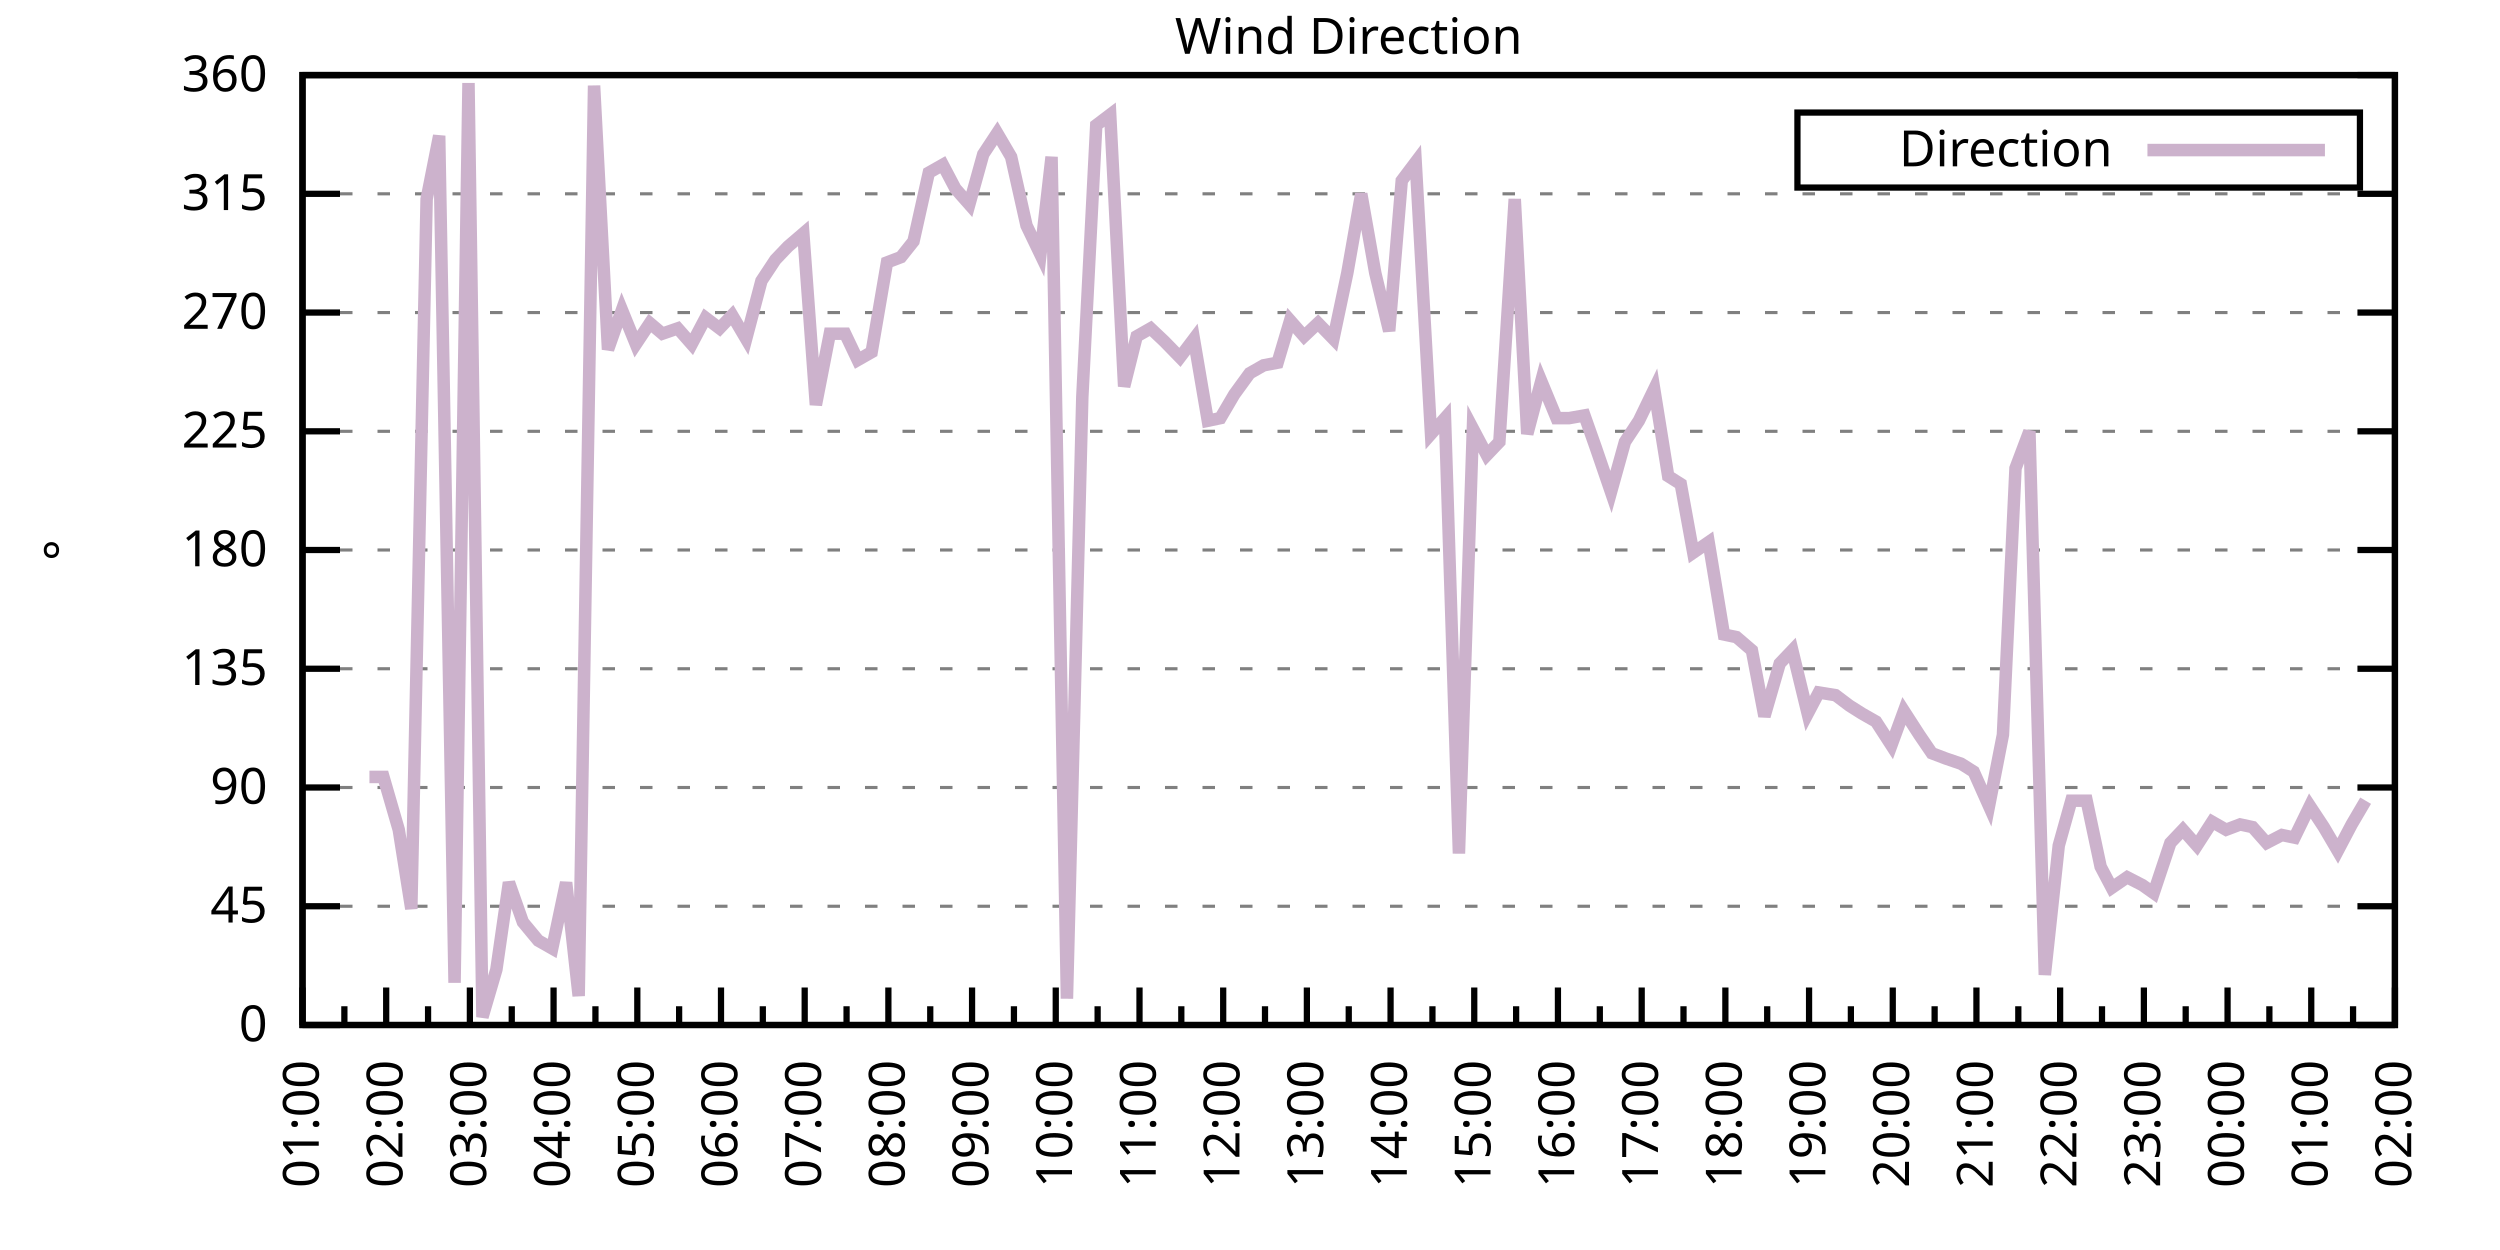
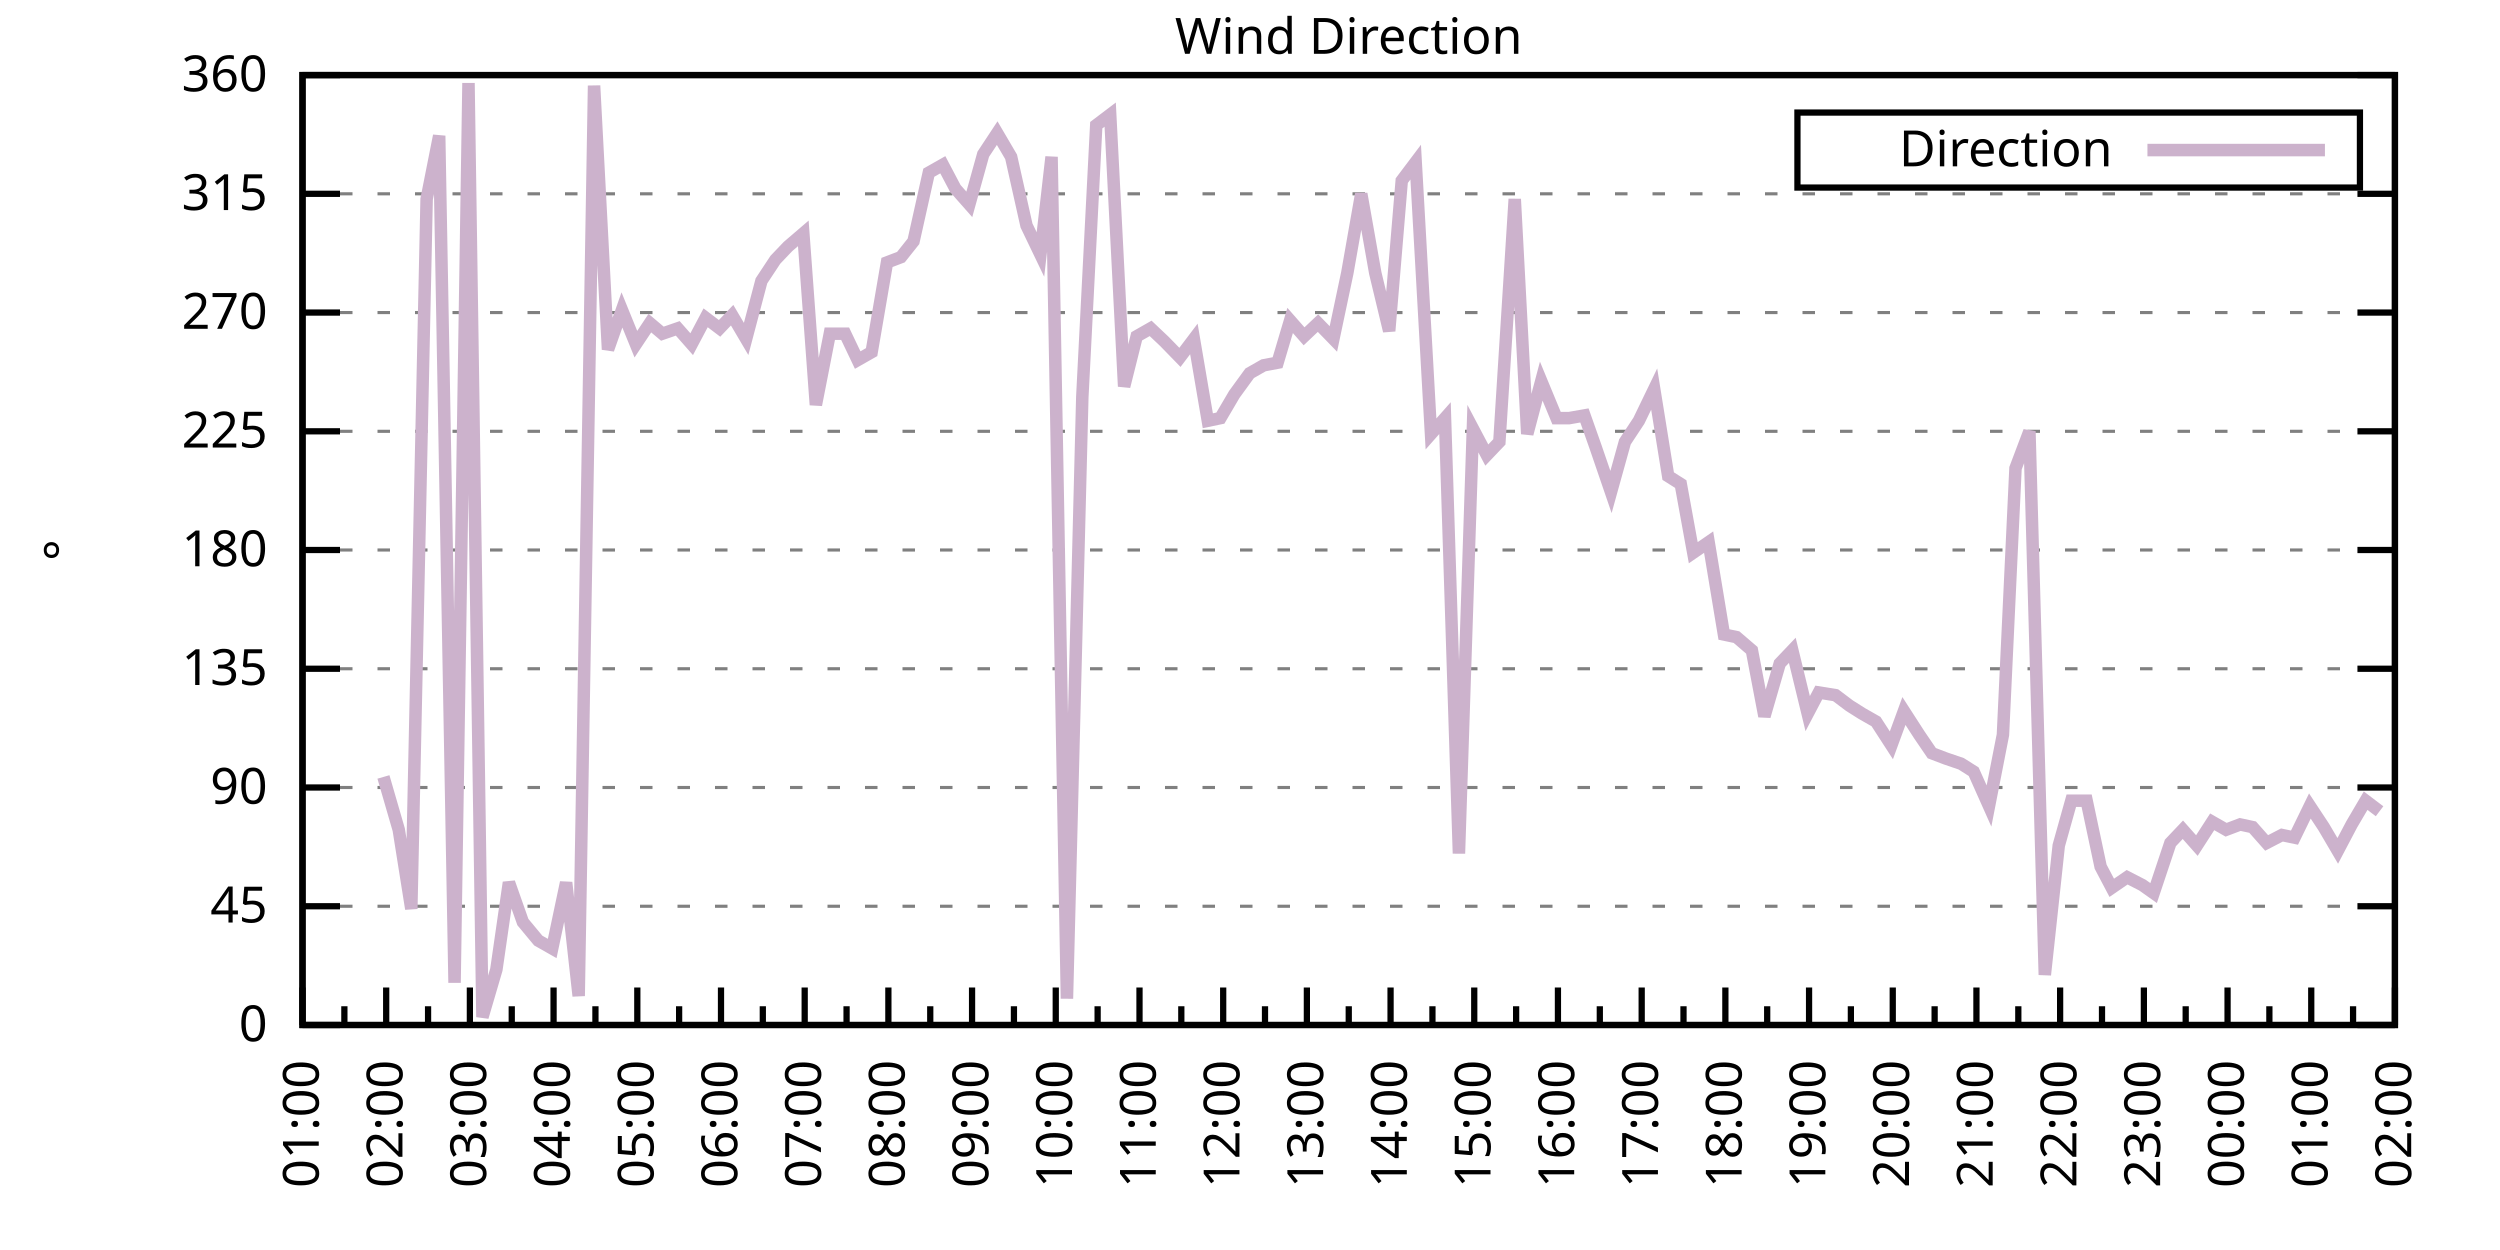
<svg xmlns="http://www.w3.org/2000/svg" xmlns:xlink="http://www.w3.org/1999/xlink" width="400" height="200" viewBox="0 0 400 200">
  <g id="gnuplot_canvas">
    <rect x="0" y="0" width="400" height="200" fill="none" />
    <defs>
      <circle id="gpDot" r="0.5" stroke-width="0.5" stroke="currentColor" />
      <path id="gpPt0" stroke-width="0.333" stroke="currentColor" d="M-1,0 h2 M0,-1 v2" />
      <path id="gpPt1" stroke-width="0.333" stroke="currentColor" d="M-1,-1 L1,1 M1,-1 L-1,1" />
      <path id="gpPt2" stroke-width="0.333" stroke="currentColor" d="M-1,0 L1,0 M0,-1 L0,1 M-1,-1 L1,1 M-1,1 L1,-1" />
      <rect id="gpPt3" stroke-width="0.333" stroke="currentColor" x="-1" y="-1" width="2" height="2" />
      <rect id="gpPt4" stroke-width="0.333" stroke="currentColor" fill="currentColor" x="-1" y="-1" width="2" height="2" />
      <circle id="gpPt5" stroke-width="0.333" stroke="currentColor" cx="0" cy="0" r="1" />
      <use xlink:href="#gpPt5" id="gpPt6" fill="currentColor" stroke="none" />
      <path id="gpPt7" stroke-width="0.333" stroke="currentColor" d="M0,-1.33 L-1.33,0.67 L1.33,0.67 z" />
      <use xlink:href="#gpPt7" id="gpPt8" fill="currentColor" stroke="none" />
      <use xlink:href="#gpPt7" id="gpPt9" stroke="currentColor" transform="rotate(180)" />
      <use xlink:href="#gpPt9" id="gpPt10" fill="currentColor" stroke="none" />
      <use xlink:href="#gpPt3" id="gpPt11" stroke="currentColor" transform="rotate(45)" />
      <use xlink:href="#gpPt11" id="gpPt12" fill="currentColor" stroke="none" />
      <path id="gpPt13" stroke-width="0.333" stroke="currentColor" d="M0,1.330 L1.265,0.411 L0.782,-1.067 L-0.782,-1.076 L-1.265,0.411 z" />
      <use xlink:href="#gpPt13" id="gpPt14" fill="currentColor" stroke="none" />
      <filter id="textbox" filterUnits="objectBoundingBox" x="0" y="0" height="1" width="1">
        <feFlood flood-color="white" flood-opacity="1" result="bgnd" />
        <feComposite in="SourceGraphic" in2="bgnd" operator="atop" />
      </filter>
      <filter id="greybox" filterUnits="objectBoundingBox" x="0" y="0" height="1" width="1">
        <feFlood flood-color="lightgrey" flood-opacity="1" result="grey" />
        <feComposite in="SourceGraphic" in2="grey" operator="atop" />
      </filter>
    </defs>
    <g fill="none" color="white" stroke="currentColor" stroke-width="1.00" stroke-linecap="butt" stroke-linejoin="miter">
</g>
    <g fill="none" color="black" stroke="currentColor" stroke-width="1.00" stroke-linecap="butt" stroke-linejoin="miter">
      <g stroke="none" shape-rendering="crispEdges">
        <polygon fill="rgb(255, 255, 255)" points="48.40,164.00 383.18,164.00 383.18,12.02 48.40,12.02 " />
      </g>
    </g>
    <g fill="none" color="black" stroke="currentColor" stroke-width="1.00" stroke-linecap="butt" stroke-linejoin="miter">
</g>
    <g fill="none" color="black" stroke="black" stroke-width="0.50" stroke-linecap="butt" stroke-linejoin="miter">
</g>
    <g fill="none" color="gray" stroke="currentColor" stroke-width="0.50" stroke-linecap="butt" stroke-linejoin="miter">
      <path stroke="gray" stroke-dasharray="2,4" class="gridline" d="M48.40,164.00 L383.19,164.00  " />
    </g>
    <g fill="none" color="gray" stroke="gray" stroke-width="1.00" stroke-linecap="butt" stroke-linejoin="miter">
</g>
    <g fill="none" color="black" stroke="currentColor" stroke-width="1.00" stroke-linecap="butt" stroke-linejoin="miter">
      <path stroke="black" d="M48.40,164.00 L54.40,164.00 M383.19,164.00 L377.19,164.00  " />
      <g transform="translate(42.80,166.60)" stroke="none" fill="black" font-family="Sans" font-size="8.00" text-anchor="end">
        <text>
          <tspan font-family="Sans"> 0</tspan>
        </text>
      </g>
    </g>
    <g fill="none" color="black" stroke="currentColor" stroke-width="1.00" stroke-linecap="butt" stroke-linejoin="miter">
</g>
    <g fill="none" color="black" stroke="black" stroke-width="0.50" stroke-linecap="butt" stroke-linejoin="miter">
</g>
    <g fill="none" color="gray" stroke="currentColor" stroke-width="0.50" stroke-linecap="butt" stroke-linejoin="miter">
      <path stroke="gray" stroke-dasharray="2,4" class="gridline" d="M48.40,145.00 L383.19,145.00  " />
    </g>
    <g fill="none" color="gray" stroke="gray" stroke-width="1.00" stroke-linecap="butt" stroke-linejoin="miter">
</g>
    <g fill="none" color="black" stroke="currentColor" stroke-width="1.00" stroke-linecap="butt" stroke-linejoin="miter">
      <path stroke="black" d="M48.40,145.00 L54.40,145.00 M383.19,145.00 L377.19,145.00  " />
      <g transform="translate(42.80,147.60)" stroke="none" fill="black" font-family="Sans" font-size="8.00" text-anchor="end">
        <text>
          <tspan font-family="Sans"> 45</tspan>
        </text>
      </g>
    </g>
    <g fill="none" color="black" stroke="currentColor" stroke-width="1.00" stroke-linecap="butt" stroke-linejoin="miter">
</g>
    <g fill="none" color="black" stroke="black" stroke-width="0.50" stroke-linecap="butt" stroke-linejoin="miter">
</g>
    <g fill="none" color="gray" stroke="currentColor" stroke-width="0.50" stroke-linecap="butt" stroke-linejoin="miter">
      <path stroke="gray" stroke-dasharray="2,4" class="gridline" d="M48.40,126.00 L383.19,126.00  " />
    </g>
    <g fill="none" color="gray" stroke="gray" stroke-width="1.00" stroke-linecap="butt" stroke-linejoin="miter">
</g>
    <g fill="none" color="black" stroke="currentColor" stroke-width="1.00" stroke-linecap="butt" stroke-linejoin="miter">
      <path stroke="black" d="M48.40,126.00 L54.40,126.00 M383.19,126.00 L377.19,126.00  " />
      <g transform="translate(42.80,128.60)" stroke="none" fill="black" font-family="Sans" font-size="8.00" text-anchor="end">
        <text>
          <tspan font-family="Sans"> 90</tspan>
        </text>
      </g>
    </g>
    <g fill="none" color="black" stroke="currentColor" stroke-width="1.00" stroke-linecap="butt" stroke-linejoin="miter">
</g>
    <g fill="none" color="black" stroke="black" stroke-width="0.50" stroke-linecap="butt" stroke-linejoin="miter">
</g>
    <g fill="none" color="gray" stroke="currentColor" stroke-width="0.50" stroke-linecap="butt" stroke-linejoin="miter">
      <path stroke="gray" stroke-dasharray="2,4" class="gridline" d="M48.40,107.00 L383.19,107.00  " />
    </g>
    <g fill="none" color="gray" stroke="gray" stroke-width="1.00" stroke-linecap="butt" stroke-linejoin="miter">
</g>
    <g fill="none" color="black" stroke="currentColor" stroke-width="1.00" stroke-linecap="butt" stroke-linejoin="miter">
      <path stroke="black" d="M48.40,107.00 L54.40,107.00 M383.19,107.00 L377.19,107.00  " />
      <g transform="translate(42.80,109.60)" stroke="none" fill="black" font-family="Sans" font-size="8.00" text-anchor="end">
        <text>
          <tspan font-family="Sans"> 135</tspan>
        </text>
      </g>
    </g>
    <g fill="none" color="black" stroke="currentColor" stroke-width="1.00" stroke-linecap="butt" stroke-linejoin="miter">
</g>
    <g fill="none" color="black" stroke="black" stroke-width="0.50" stroke-linecap="butt" stroke-linejoin="miter">
</g>
    <g fill="none" color="gray" stroke="currentColor" stroke-width="0.50" stroke-linecap="butt" stroke-linejoin="miter">
      <path stroke="gray" stroke-dasharray="2,4" class="gridline" d="M48.40,88.00 L383.19,88.00  " />
    </g>
    <g fill="none" color="gray" stroke="gray" stroke-width="1.00" stroke-linecap="butt" stroke-linejoin="miter">
</g>
    <g fill="none" color="black" stroke="currentColor" stroke-width="1.00" stroke-linecap="butt" stroke-linejoin="miter">
      <path stroke="black" d="M48.40,88.00 L54.40,88.00 M383.19,88.00 L377.19,88.00  " />
      <g transform="translate(42.80,90.60)" stroke="none" fill="black" font-family="Sans" font-size="8.00" text-anchor="end">
        <text>
          <tspan font-family="Sans"> 180</tspan>
        </text>
      </g>
    </g>
    <g fill="none" color="black" stroke="currentColor" stroke-width="1.00" stroke-linecap="butt" stroke-linejoin="miter">
</g>
    <g fill="none" color="black" stroke="black" stroke-width="0.50" stroke-linecap="butt" stroke-linejoin="miter">
</g>
    <g fill="none" color="gray" stroke="currentColor" stroke-width="0.50" stroke-linecap="butt" stroke-linejoin="miter">
      <path stroke="gray" stroke-dasharray="2,4" class="gridline" d="M48.40,69.01 L383.19,69.01  " />
    </g>
    <g fill="none" color="gray" stroke="gray" stroke-width="1.00" stroke-linecap="butt" stroke-linejoin="miter">
</g>
    <g fill="none" color="black" stroke="currentColor" stroke-width="1.00" stroke-linecap="butt" stroke-linejoin="miter">
      <path stroke="black" d="M48.40,69.01 L54.40,69.01 M383.19,69.01 L377.19,69.01  " />
      <g transform="translate(42.80,71.61)" stroke="none" fill="black" font-family="Sans" font-size="8.00" text-anchor="end">
        <text>
          <tspan font-family="Sans"> 225</tspan>
        </text>
      </g>
    </g>
    <g fill="none" color="black" stroke="currentColor" stroke-width="1.00" stroke-linecap="butt" stroke-linejoin="miter">
</g>
    <g fill="none" color="black" stroke="black" stroke-width="0.50" stroke-linecap="butt" stroke-linejoin="miter">
</g>
    <g fill="none" color="gray" stroke="currentColor" stroke-width="0.50" stroke-linecap="butt" stroke-linejoin="miter">
      <path stroke="gray" stroke-dasharray="2,4" class="gridline" d="M48.40,50.01 L383.19,50.01  " />
    </g>
    <g fill="none" color="gray" stroke="gray" stroke-width="1.00" stroke-linecap="butt" stroke-linejoin="miter">
</g>
    <g fill="none" color="black" stroke="currentColor" stroke-width="1.00" stroke-linecap="butt" stroke-linejoin="miter">
      <path stroke="black" d="M48.40,50.01 L54.40,50.01 M383.19,50.01 L377.19,50.01  " />
      <g transform="translate(42.80,52.61)" stroke="none" fill="black" font-family="Sans" font-size="8.00" text-anchor="end">
        <text>
          <tspan font-family="Sans"> 270</tspan>
        </text>
      </g>
    </g>
    <g fill="none" color="black" stroke="currentColor" stroke-width="1.00" stroke-linecap="butt" stroke-linejoin="miter">
</g>
    <g fill="none" color="black" stroke="black" stroke-width="0.50" stroke-linecap="butt" stroke-linejoin="miter">
</g>
    <g fill="none" color="gray" stroke="currentColor" stroke-width="0.50" stroke-linecap="butt" stroke-linejoin="miter">
      <path stroke="gray" stroke-dasharray="2,4" class="gridline" d="M48.40,31.01 L383.19,31.01  " />
    </g>
    <g fill="none" color="gray" stroke="gray" stroke-width="1.00" stroke-linecap="butt" stroke-linejoin="miter">
</g>
    <g fill="none" color="black" stroke="currentColor" stroke-width="1.00" stroke-linecap="butt" stroke-linejoin="miter">
      <path stroke="black" d="M48.40,31.01 L54.40,31.01 M383.19,31.01 L377.19,31.01  " />
      <g transform="translate(42.80,33.61)" stroke="none" fill="black" font-family="Sans" font-size="8.00" text-anchor="end">
        <text>
          <tspan font-family="Sans"> 315</tspan>
        </text>
      </g>
    </g>
    <g fill="none" color="black" stroke="currentColor" stroke-width="1.00" stroke-linecap="butt" stroke-linejoin="miter">
</g>
    <g fill="none" color="black" stroke="black" stroke-width="0.50" stroke-linecap="butt" stroke-linejoin="miter">
</g>
    <g fill="none" color="gray" stroke="currentColor" stroke-width="0.50" stroke-linecap="butt" stroke-linejoin="miter">
      <path stroke="gray" stroke-dasharray="2,4" class="gridline" d="M48.40,12.01 L383.19,12.01  " />
    </g>
    <g fill="none" color="gray" stroke="gray" stroke-width="1.00" stroke-linecap="butt" stroke-linejoin="miter">
</g>
    <g fill="none" color="black" stroke="currentColor" stroke-width="1.00" stroke-linecap="butt" stroke-linejoin="miter">
      <path stroke="black" d="M48.40,12.01 L54.40,12.01 M383.19,12.01 L377.19,12.01  " />
      <g transform="translate(42.80,14.61)" stroke="none" fill="black" font-family="Sans" font-size="8.00" text-anchor="end">
        <text>
          <tspan font-family="Sans"> 360</tspan>
        </text>
      </g>
    </g>
    <g fill="none" color="black" stroke="currentColor" stroke-width="1.00" stroke-linecap="butt" stroke-linejoin="miter">
      <path stroke="black" d="M48.40,164.00 L48.40,158.00  " />
      <g transform="translate(51.00,169.60) rotate(270)" stroke="none" fill="black" font-family="Sans" font-size="8.00" text-anchor="end">
        <text>
          <tspan font-family="Sans">01:00</tspan>
        </text>
      </g>
    </g>
    <g fill="none" color="black" stroke="currentColor" stroke-width="1.00" stroke-linecap="butt" stroke-linejoin="miter">
      <path stroke="black" d="M55.10,164.00 L55.10,161.00 M61.79,164.00 L61.79,158.00  " />
      <g transform="translate(64.39,169.60) rotate(270)" stroke="none" fill="black" font-family="Sans" font-size="8.00" text-anchor="end">
        <text>
          <tspan font-family="Sans">02:00</tspan>
        </text>
      </g>
    </g>
    <g fill="none" color="black" stroke="currentColor" stroke-width="1.00" stroke-linecap="butt" stroke-linejoin="miter">
      <path stroke="black" d="M68.49,164.00 L68.49,161.00 M75.18,164.00 L75.18,158.00  " />
      <g transform="translate(77.78,169.60) rotate(270)" stroke="none" fill="black" font-family="Sans" font-size="8.00" text-anchor="end">
        <text>
          <tspan font-family="Sans">03:00</tspan>
        </text>
      </g>
    </g>
    <g fill="none" color="black" stroke="currentColor" stroke-width="1.00" stroke-linecap="butt" stroke-linejoin="miter">
      <path stroke="black" d="M81.88,164.00 L81.88,161.00 M88.57,164.00 L88.57,158.00  " />
      <g transform="translate(91.17,169.60) rotate(270)" stroke="none" fill="black" font-family="Sans" font-size="8.00" text-anchor="end">
        <text>
          <tspan font-family="Sans">04:00</tspan>
        </text>
      </g>
    </g>
    <g fill="none" color="black" stroke="currentColor" stroke-width="1.00" stroke-linecap="butt" stroke-linejoin="miter">
      <path stroke="black" d="M95.27,164.00 L95.27,161.00 M101.97,164.00 L101.97,158.00  " />
      <g transform="translate(104.57,169.60) rotate(270)" stroke="none" fill="black" font-family="Sans" font-size="8.00" text-anchor="end">
        <text>
          <tspan font-family="Sans">05:00</tspan>
        </text>
      </g>
    </g>
    <g fill="none" color="black" stroke="currentColor" stroke-width="1.00" stroke-linecap="butt" stroke-linejoin="miter">
      <path stroke="black" d="M108.66,164.00 L108.66,161.00 M115.36,164.00 L115.36,158.00  " />
      <g transform="translate(117.96,169.60) rotate(270)" stroke="none" fill="black" font-family="Sans" font-size="8.00" text-anchor="end">
        <text>
          <tspan font-family="Sans">06:00</tspan>
        </text>
      </g>
    </g>
    <g fill="none" color="black" stroke="currentColor" stroke-width="1.00" stroke-linecap="butt" stroke-linejoin="miter">
      <path stroke="black" d="M122.05,164.00 L122.05,161.00 M128.75,164.00 L128.75,158.00  " />
      <g transform="translate(131.35,169.60) rotate(270)" stroke="none" fill="black" font-family="Sans" font-size="8.00" text-anchor="end">
        <text>
          <tspan font-family="Sans">07:00</tspan>
        </text>
      </g>
    </g>
    <g fill="none" color="black" stroke="currentColor" stroke-width="1.00" stroke-linecap="butt" stroke-linejoin="miter">
      <path stroke="black" d="M135.45,164.00 L135.45,161.00 M142.14,164.00 L142.14,158.00  " />
      <g transform="translate(144.74,169.60) rotate(270)" stroke="none" fill="black" font-family="Sans" font-size="8.00" text-anchor="end">
        <text>
          <tspan font-family="Sans">08:00</tspan>
        </text>
      </g>
    </g>
    <g fill="none" color="black" stroke="currentColor" stroke-width="1.00" stroke-linecap="butt" stroke-linejoin="miter">
      <path stroke="black" d="M148.84,164.00 L148.84,161.00 M155.53,164.00 L155.53,158.00  " />
      <g transform="translate(158.13,169.60) rotate(270)" stroke="none" fill="black" font-family="Sans" font-size="8.00" text-anchor="end">
        <text>
          <tspan font-family="Sans">09:00</tspan>
        </text>
      </g>
    </g>
    <g fill="none" color="black" stroke="currentColor" stroke-width="1.00" stroke-linecap="butt" stroke-linejoin="miter">
      <path stroke="black" d="M162.23,164.00 L162.23,161.00 M168.92,164.00 L168.92,158.00  " />
      <g transform="translate(171.52,169.60) rotate(270)" stroke="none" fill="black" font-family="Sans" font-size="8.00" text-anchor="end">
        <text>
          <tspan font-family="Sans">10:00</tspan>
        </text>
      </g>
    </g>
    <g fill="none" color="black" stroke="currentColor" stroke-width="1.00" stroke-linecap="butt" stroke-linejoin="miter">
      <path stroke="black" d="M175.62,164.00 L175.62,161.00 M182.32,164.00 L182.32,158.00  " />
      <g transform="translate(184.92,169.60) rotate(270)" stroke="none" fill="black" font-family="Sans" font-size="8.00" text-anchor="end">
        <text>
          <tspan font-family="Sans">11:00</tspan>
        </text>
      </g>
    </g>
    <g fill="none" color="black" stroke="currentColor" stroke-width="1.00" stroke-linecap="butt" stroke-linejoin="miter">
      <path stroke="black" d="M189.01,164.00 L189.01,161.00 M195.71,164.00 L195.71,158.00  " />
      <g transform="translate(198.31,169.60) rotate(270)" stroke="none" fill="black" font-family="Sans" font-size="8.00" text-anchor="end">
        <text>
          <tspan font-family="Sans">12:00</tspan>
        </text>
      </g>
    </g>
    <g fill="none" color="black" stroke="currentColor" stroke-width="1.00" stroke-linecap="butt" stroke-linejoin="miter">
      <path stroke="black" d="M202.40,164.00 L202.40,161.00 M209.10,164.00 L209.10,158.00  " />
      <g transform="translate(211.70,169.60) rotate(270)" stroke="none" fill="black" font-family="Sans" font-size="8.00" text-anchor="end">
        <text>
          <tspan font-family="Sans">13:00</tspan>
        </text>
      </g>
    </g>
    <g fill="none" color="black" stroke="currentColor" stroke-width="1.00" stroke-linecap="butt" stroke-linejoin="miter">
      <path stroke="black" d="M215.80,164.00 L215.80,161.00 M222.49,164.00 L222.49,158.00  " />
      <g transform="translate(225.09,169.60) rotate(270)" stroke="none" fill="black" font-family="Sans" font-size="8.00" text-anchor="end">
        <text>
          <tspan font-family="Sans">14:00</tspan>
        </text>
      </g>
    </g>
    <g fill="none" color="black" stroke="currentColor" stroke-width="1.00" stroke-linecap="butt" stroke-linejoin="miter">
      <path stroke="black" d="M229.19,164.00 L229.19,161.00 M235.88,164.00 L235.88,158.00  " />
      <g transform="translate(238.48,169.60) rotate(270)" stroke="none" fill="black" font-family="Sans" font-size="8.00" text-anchor="end">
        <text>
          <tspan font-family="Sans">15:00</tspan>
        </text>
      </g>
    </g>
    <g fill="none" color="black" stroke="currentColor" stroke-width="1.00" stroke-linecap="butt" stroke-linejoin="miter">
      <path stroke="black" d="M242.58,164.00 L242.58,161.00 M249.27,164.00 L249.27,158.00  " />
      <g transform="translate(251.87,169.60) rotate(270)" stroke="none" fill="black" font-family="Sans" font-size="8.00" text-anchor="end">
        <text>
          <tspan font-family="Sans">16:00</tspan>
        </text>
      </g>
    </g>
    <g fill="none" color="black" stroke="currentColor" stroke-width="1.00" stroke-linecap="butt" stroke-linejoin="miter">
      <path stroke="black" d="M255.97,164.00 L255.97,161.00 M262.67,164.00 L262.67,158.00  " />
      <g transform="translate(265.27,169.60) rotate(270)" stroke="none" fill="black" font-family="Sans" font-size="8.00" text-anchor="end">
        <text>
          <tspan font-family="Sans">17:00</tspan>
        </text>
      </g>
    </g>
    <g fill="none" color="black" stroke="currentColor" stroke-width="1.00" stroke-linecap="butt" stroke-linejoin="miter">
      <path stroke="black" d="M269.36,164.00 L269.36,161.00 M276.06,164.00 L276.06,158.00  " />
      <g transform="translate(278.66,169.60) rotate(270)" stroke="none" fill="black" font-family="Sans" font-size="8.00" text-anchor="end">
        <text>
          <tspan font-family="Sans">18:00</tspan>
        </text>
      </g>
    </g>
    <g fill="none" color="black" stroke="currentColor" stroke-width="1.00" stroke-linecap="butt" stroke-linejoin="miter">
      <path stroke="black" d="M282.75,164.00 L282.75,161.00 M289.45,164.00 L289.45,158.00  " />
      <g transform="translate(292.05,169.60) rotate(270)" stroke="none" fill="black" font-family="Sans" font-size="8.00" text-anchor="end">
        <text>
          <tspan font-family="Sans">19:00</tspan>
        </text>
      </g>
    </g>
    <g fill="none" color="black" stroke="currentColor" stroke-width="1.00" stroke-linecap="butt" stroke-linejoin="miter">
      <path stroke="black" d="M296.14,164.00 L296.14,161.00 M302.84,164.00 L302.84,158.00  " />
      <g transform="translate(305.44,169.60) rotate(270)" stroke="none" fill="black" font-family="Sans" font-size="8.00" text-anchor="end">
        <text>
          <tspan font-family="Sans">20:00</tspan>
        </text>
      </g>
    </g>
    <g fill="none" color="black" stroke="currentColor" stroke-width="1.00" stroke-linecap="butt" stroke-linejoin="miter">
      <path stroke="black" d="M309.54,164.00 L309.54,161.00 M316.23,164.00 L316.23,158.00  " />
      <g transform="translate(318.83,169.60) rotate(270)" stroke="none" fill="black" font-family="Sans" font-size="8.00" text-anchor="end">
        <text>
          <tspan font-family="Sans">21:00</tspan>
        </text>
      </g>
    </g>
    <g fill="none" color="black" stroke="currentColor" stroke-width="1.00" stroke-linecap="butt" stroke-linejoin="miter">
      <path stroke="black" d="M322.93,164.00 L322.93,161.00 M329.62,164.00 L329.62,158.00  " />
      <g transform="translate(332.22,169.60) rotate(270)" stroke="none" fill="black" font-family="Sans" font-size="8.00" text-anchor="end">
        <text>
          <tspan font-family="Sans">22:00</tspan>
        </text>
      </g>
    </g>
    <g fill="none" color="black" stroke="currentColor" stroke-width="1.00" stroke-linecap="butt" stroke-linejoin="miter">
      <path stroke="black" d="M336.32,164.00 L336.32,161.00 M343.02,164.00 L343.02,158.00  " />
      <g transform="translate(345.62,169.60) rotate(270)" stroke="none" fill="black" font-family="Sans" font-size="8.00" text-anchor="end">
        <text>
          <tspan font-family="Sans">23:00</tspan>
        </text>
      </g>
    </g>
    <g fill="none" color="black" stroke="currentColor" stroke-width="1.00" stroke-linecap="butt" stroke-linejoin="miter">
      <path stroke="black" d="M349.71,164.00 L349.71,161.00 M356.41,164.00 L356.41,158.00  " />
      <g transform="translate(359.01,169.60) rotate(270)" stroke="none" fill="black" font-family="Sans" font-size="8.00" text-anchor="end">
        <text>
          <tspan font-family="Sans">00:00</tspan>
        </text>
      </g>
    </g>
    <g fill="none" color="black" stroke="currentColor" stroke-width="1.00" stroke-linecap="butt" stroke-linejoin="miter">
      <path stroke="black" d="M363.10,164.00 L363.10,161.00 M369.80,164.00 L369.80,158.00  " />
      <g transform="translate(372.40,169.60) rotate(270)" stroke="none" fill="black" font-family="Sans" font-size="8.00" text-anchor="end">
        <text>
          <tspan font-family="Sans">01:00</tspan>
        </text>
      </g>
    </g>
    <g fill="none" color="black" stroke="currentColor" stroke-width="1.00" stroke-linecap="butt" stroke-linejoin="miter">
      <path stroke="black" d="M376.49,164.00 L376.49,161.00 M383.19,164.00 L383.19,158.00  " />
      <g transform="translate(385.79,169.60) rotate(270)" stroke="none" fill="black" font-family="Sans" font-size="8.00" text-anchor="end">
        <text>
          <tspan font-family="Sans">02:00</tspan>
        </text>
      </g>
    </g>
    <g fill="none" color="black" stroke="currentColor" stroke-width="1.00" stroke-linecap="butt" stroke-linejoin="miter">
</g>
    <g fill="none" color="black" stroke="currentColor" stroke-width="1.00" stroke-linecap="butt" stroke-linejoin="miter">
      <path stroke="black" d="M48.40,12.01 L48.40,164.00 L383.19,164.00 L383.19,12.01 L48.40,12.01 Z  " />
    </g>
    <g fill="none" color="black" stroke="currentColor" stroke-width="1.00" stroke-linecap="butt" stroke-linejoin="miter">
      <g transform="translate(12.80,88.01) rotate(270)" stroke="none" fill="black" font-family="Sans" font-size="8.00" text-anchor="middle">
        <text>
          <tspan font-family="Sans">°</tspan>
        </text>
      </g>
    </g>
    <g fill="none" color="black" stroke="currentColor" stroke-width="1.00" stroke-linecap="butt" stroke-linejoin="miter">
</g>
    <g fill="none" color="black" stroke="currentColor" stroke-width="1.00" stroke-linecap="butt" stroke-linejoin="miter">
      <path stroke="black" d="M287.59,30.01 L287.59,18.01 L377.59,18.01 L377.59,30.01 L287.59,30.01 Z  " />
    </g>
    <g id="Wind_direction_plot_1">
      <g fill="none" color="white" stroke="black" stroke-width="2.00" stroke-linecap="butt" stroke-linejoin="miter">
</g>
      <g fill="none" color="black" stroke="currentColor" stroke-width="2.00" stroke-linecap="butt" stroke-linejoin="miter">
        <g transform="translate(337.99,26.61)" stroke="none" fill="black" font-family="Sans" font-size="8.00" text-anchor="end">
          <text>
            <tspan font-family="Sans">Direction</tspan>
          </text>
        </g>
      </g>
      <g fill="none" color="black" stroke="currentColor" stroke-width="2.00" stroke-linecap="butt" stroke-linejoin="miter">
-         <path stroke="rgb(204, 178, 204)" d="M343.59,24.01 L371.99,24.01 M59.11,124.31 L61.35,124.31 L63.80,132.76 L65.81,145.42 L68.26,31.85 L70.27,21.72   L72.73,157.24 L74.96,13.28 L77.19,162.73 L79.42,155.13 L81.43,141.20 L83.66,147.53 L86.12,150.49 L88.35,151.76   L90.58,141.20 L92.59,159.36 L95.05,13.70 L97.28,55.92 L99.51,49.59 L101.74,55.07 L103.98,51.70 L105.98,53.39   L108.44,52.54 L110.67,55.07 L112.90,50.85 L115.13,52.54 L117.14,50.43 L119.38,54.23 L121.83,44.94 L124.06,41.56   L126.07,39.45 L128.53,37.34 L130.54,64.78 L132.77,53.39 L135.22,53.39 L137.23,57.61 L139.46,56.34 L141.92,41.99   L144.15,41.14 L146.16,38.61 L148.61,27.63 L150.85,26.36 L152.85,30.16 L155.09,32.70 L157.32,24.68 L159.55,21.30   L161.78,25.10 L164.24,36.08 L166.47,40.72 L168.25,25.10 L170.71,159.78 L173.17,63.52 L175.40,20.03 L177.63,18.34   L179.86,61.83 L181.87,53.81 L184.10,52.54 L186.33,54.65 L188.79,57.18 L191.02,54.23 L193.25,67.32 L195.26,66.90   L197.49,63.10 L199.95,59.72 L202.18,58.45 L204.41,58.03 L206.42,51.27 L208.65,53.81 L210.88,51.70 L213.34,54.23   L215.57,43.67 L217.80,31.01 L220.04,43.67 L222.27,52.96 L224.28,28.90 L226.51,25.94 L228.96,69.43 L231.20,66.90   L233.43,136.56 L235.66,68.58 L237.89,72.81 L239.90,70.70 L242.36,31.85 L244.36,69.43 L246.60,60.98 L249.05,66.90   L251.06,66.90 L253.51,66.47 L255.30,71.54 L257.76,78.72 L259.99,70.70 L262.22,67.32 L264.67,62.25 L266.91,76.18   L268.92,77.45 L270.92,88.43 L273.38,86.74 L275.83,101.52 L277.84,101.94 L280.30,104.05 L282.31,114.60 L284.76,106.16   L286.77,104.05 L289.23,114.18 L291.01,110.80 L293.69,111.23 L295.92,112.91 L297.93,114.18 L300.16,115.45 L302.62,119.25   L304.63,113.76 L307.08,117.56 L309.09,120.51 L311.32,121.36 L313.78,122.20 L315.79,123.47 L318.24,128.96 L320.47,117.56   L322.48,74.92 L324.71,69.01 L327.17,155.98 L329.40,135.29 L331.41,128.11 L333.86,128.11 L336.10,138.67 L337.88,142.05   L340.34,140.36 L342.79,141.62 L344.58,142.89 L347.26,134.87 L349.26,132.76 L351.50,135.29 L353.95,131.49 L356.18,132.76   L358.42,131.91 L360.42,132.34 L362.66,134.87 L365.11,133.60 L367.12,134.02 L369.58,128.96 L371.81,132.34 L374.04,136.14   L376.27,131.91 L378.50,128.11  " />
+         <path stroke="rgb(204, 178, 204)" d="M343.59,24.01 L371.99,24.01 M61.35,124.31 L63.80,132.76 L65.81,145.42 L68.26,31.85 L70.27,21.72 L72.73,157.24   L74.96,13.28 L77.19,162.73 L79.42,155.13 L81.43,141.20 L83.66,147.53 L86.12,150.49 L88.35,151.76 L90.58,141.20   L92.59,159.36 L95.05,13.70 L97.28,55.92 L99.51,49.59 L101.74,55.07 L103.98,51.70 L105.98,53.39 L108.44,52.54   L110.67,55.07 L112.90,50.85 L115.13,52.54 L117.14,50.43 L119.38,54.23 L121.83,44.94 L124.06,41.56 L126.07,39.45   L128.53,37.34 L130.54,64.78 L132.77,53.39 L135.22,53.39 L137.23,57.61 L139.46,56.34 L141.92,41.99 L144.15,41.14   L146.16,38.61 L148.61,27.63 L150.85,26.36 L152.85,30.16 L155.09,32.70 L157.32,24.68 L159.55,21.30 L161.78,25.10   L164.24,36.08 L166.47,40.72 L168.25,25.10 L170.71,159.78 L173.17,63.52 L175.40,20.03 L177.63,18.34 L179.86,61.83   L181.87,53.81 L184.10,52.54 L186.33,54.65 L188.79,57.18 L191.02,54.23 L193.25,67.32 L195.26,66.90 L197.49,63.10   L199.95,59.72 L202.18,58.45 L204.41,58.03 L206.42,51.27 L208.65,53.81 L210.88,51.70 L213.34,54.23 L215.57,43.67   L217.80,31.01 L220.04,43.67 L222.27,52.96 L224.28,28.90 L226.51,25.94 L228.96,69.43 L231.20,66.90 L233.43,136.56   L235.66,68.58 L237.89,72.81 L239.90,70.70 L242.36,31.85 L244.36,69.43 L246.60,60.98 L249.05,66.90 L251.06,66.90   L253.51,66.47 L255.30,71.54 L257.76,78.72 L259.99,70.70 L262.22,67.32 L264.67,62.25 L266.91,76.18 L268.92,77.45   L270.92,88.43 L273.38,86.74 L275.83,101.52 L277.84,101.94 L280.30,104.05 L282.31,114.60 L284.76,106.16 L286.77,104.05   L289.23,114.18 L291.01,110.80 L293.69,111.23 L295.92,112.91 L297.93,114.18 L300.16,115.45 L302.62,119.25 L304.63,113.76   L307.08,117.56 L309.09,120.51 L311.32,121.36 L313.78,122.20 L315.79,123.47 L318.24,128.96 L320.47,117.56 L322.48,74.92   L324.71,69.01 L327.17,155.98 L329.40,135.29 L331.41,128.11 L333.86,128.11 L336.10,138.67 L337.88,142.05 L340.34,140.36   L342.79,141.62 L344.58,142.89 L347.26,134.87 L349.26,132.76 L351.50,135.29 L353.95,131.49 L356.18,132.76 L358.42,131.91   L360.42,132.34 L362.66,134.87 L365.11,133.60 L367.12,134.02 L369.58,128.96 L371.81,132.34 L374.04,136.14 L376.27,131.91   L378.50,128.11 L380.73,129.80  " />
      </g>
    </g>
    <g fill="none" color="black" stroke="currentColor" stroke-width="2.00" stroke-linecap="butt" stroke-linejoin="miter">
</g>
    <g fill="none" color="black" stroke="black" stroke-width="1.00" stroke-linecap="butt" stroke-linejoin="miter">
</g>
    <g fill="none" color="black" stroke="currentColor" stroke-width="1.00" stroke-linecap="butt" stroke-linejoin="miter">
      <path stroke="black" d="M48.40,12.01 L48.40,164.00 L383.19,164.00 L383.19,12.01 L48.40,12.01 Z  " />
    </g>
    <g fill="none" color="black" stroke="currentColor" stroke-width="1.00" stroke-linecap="butt" stroke-linejoin="miter">
      <g transform="translate(215.79,8.61)" stroke="none" fill="black" font-family="Sans" font-size="8.00" text-anchor="middle">
        <text>
          <tspan font-family="Sans">Wind Direction</tspan>
        </text>
      </g>
    </g>
    <g fill="none" color="black" stroke="currentColor" stroke-width="1.00" stroke-linecap="butt" stroke-linejoin="miter">
</g>
  </g>
</svg>
